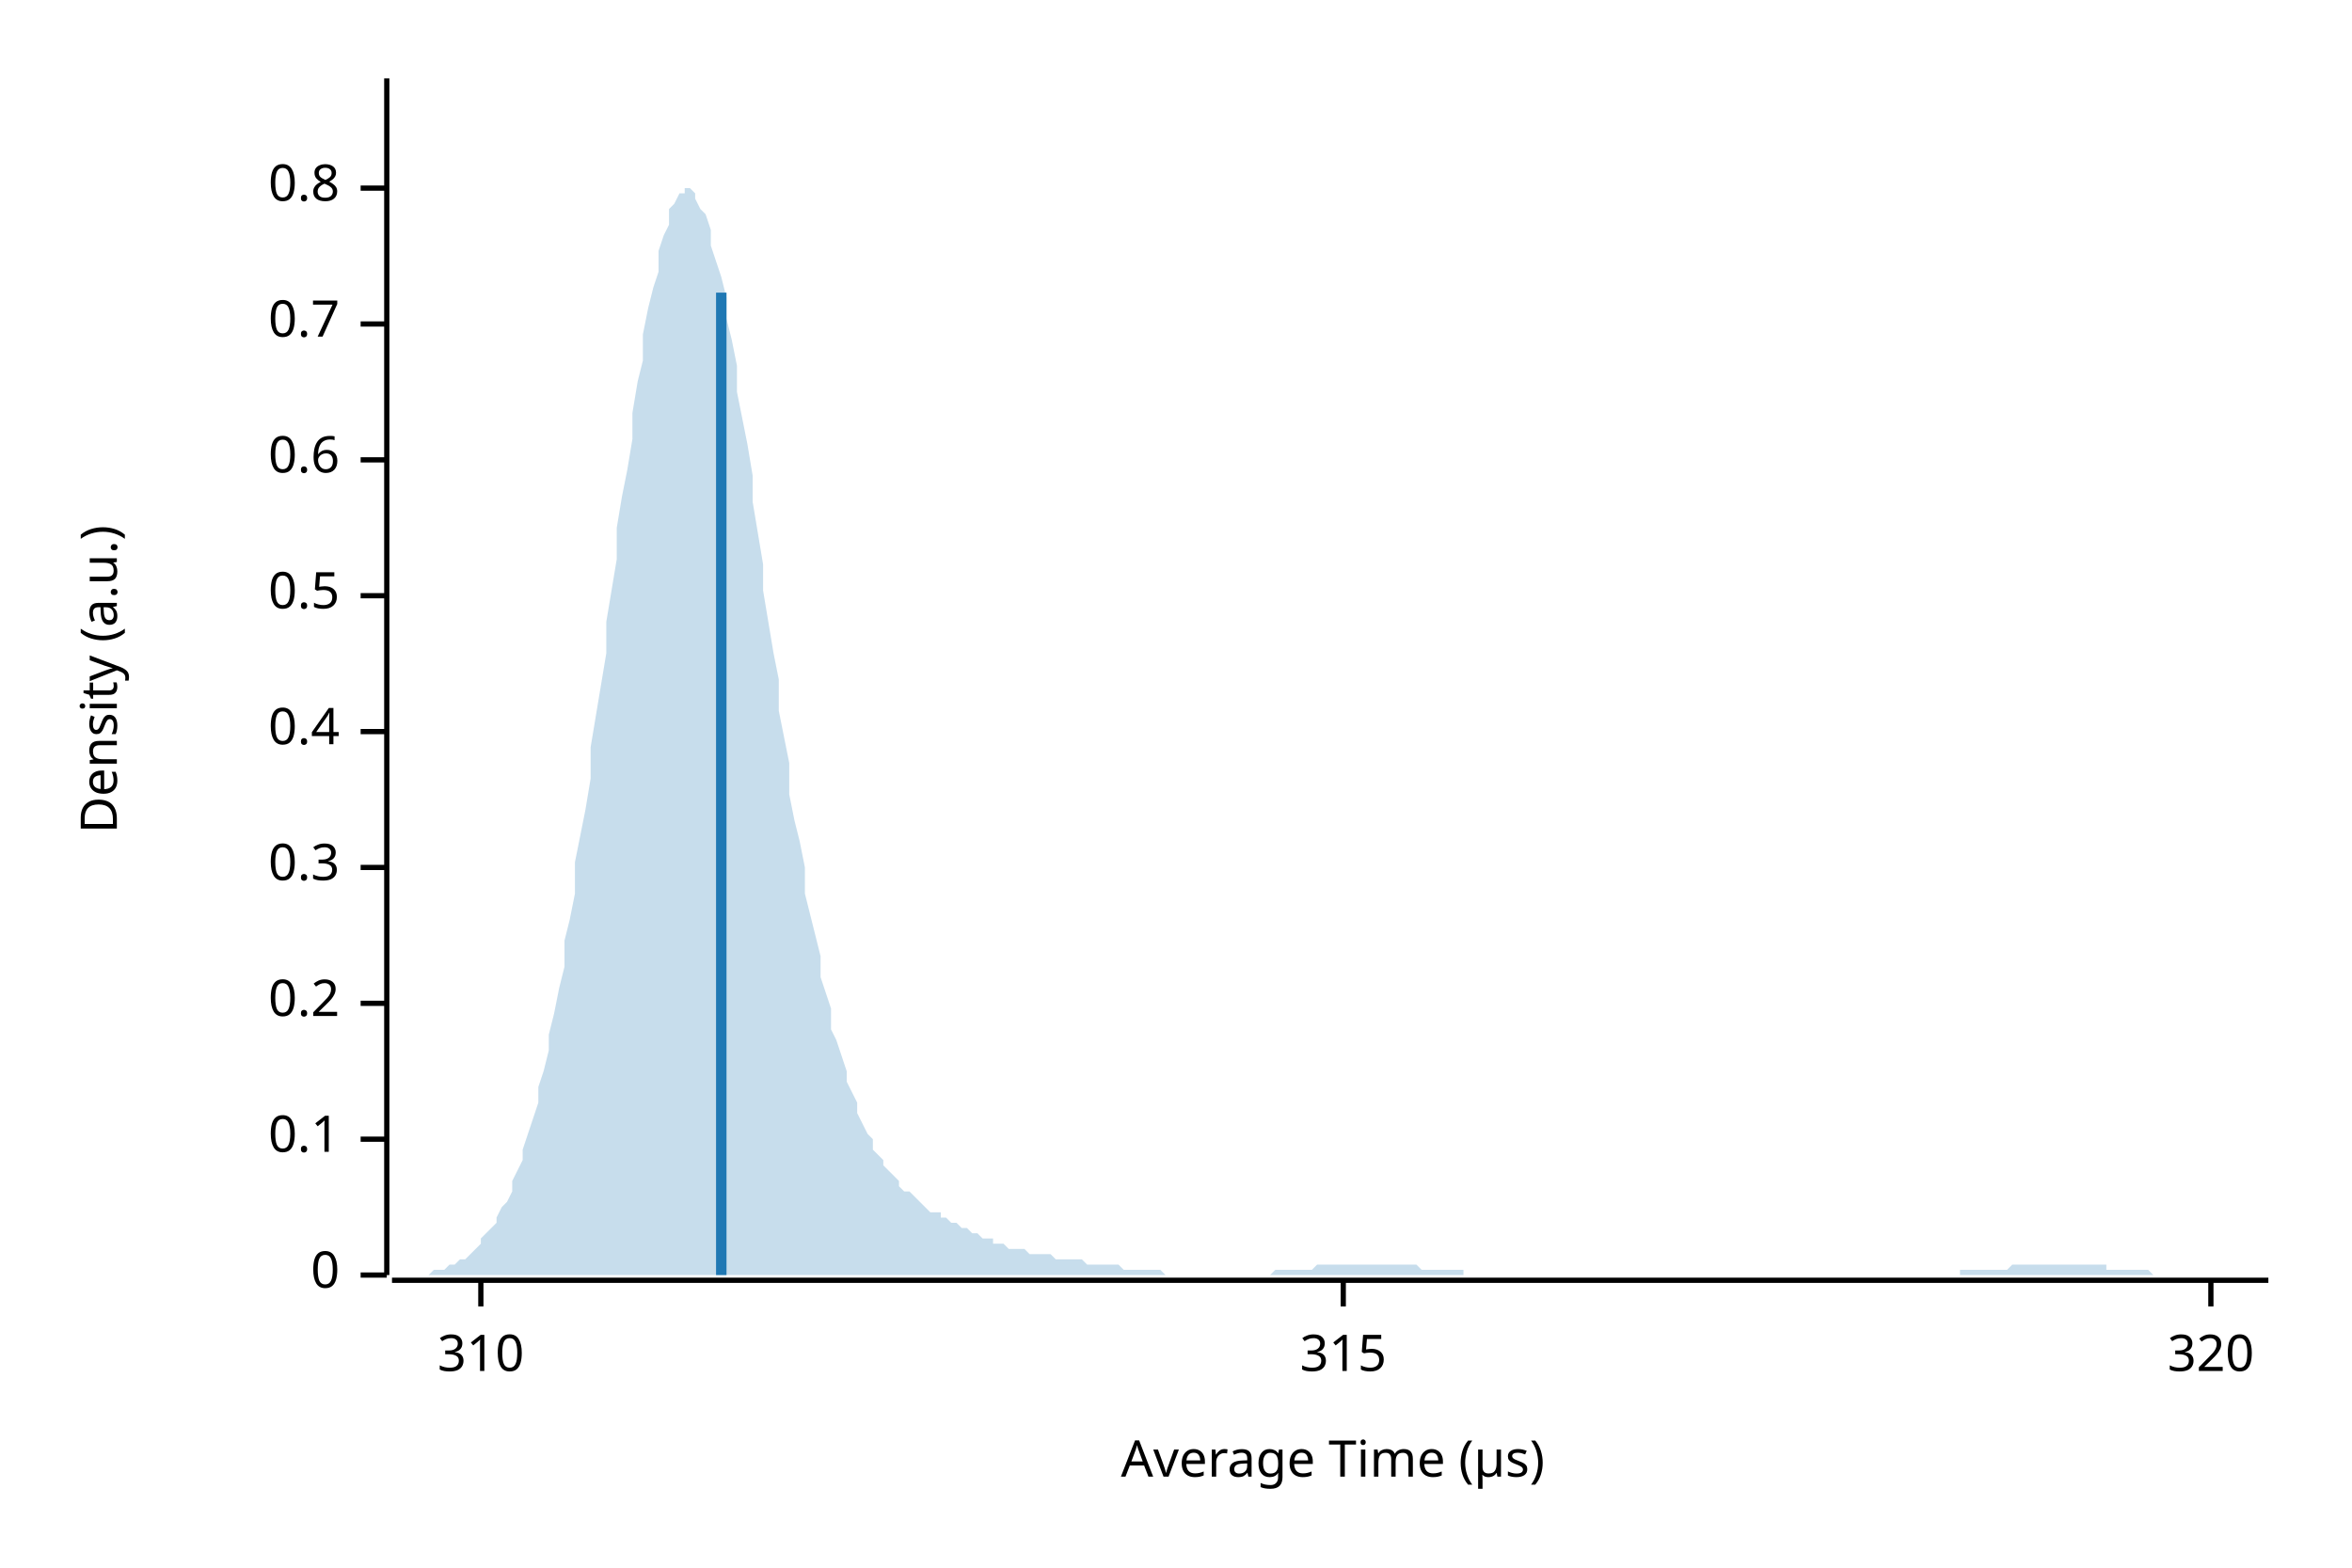
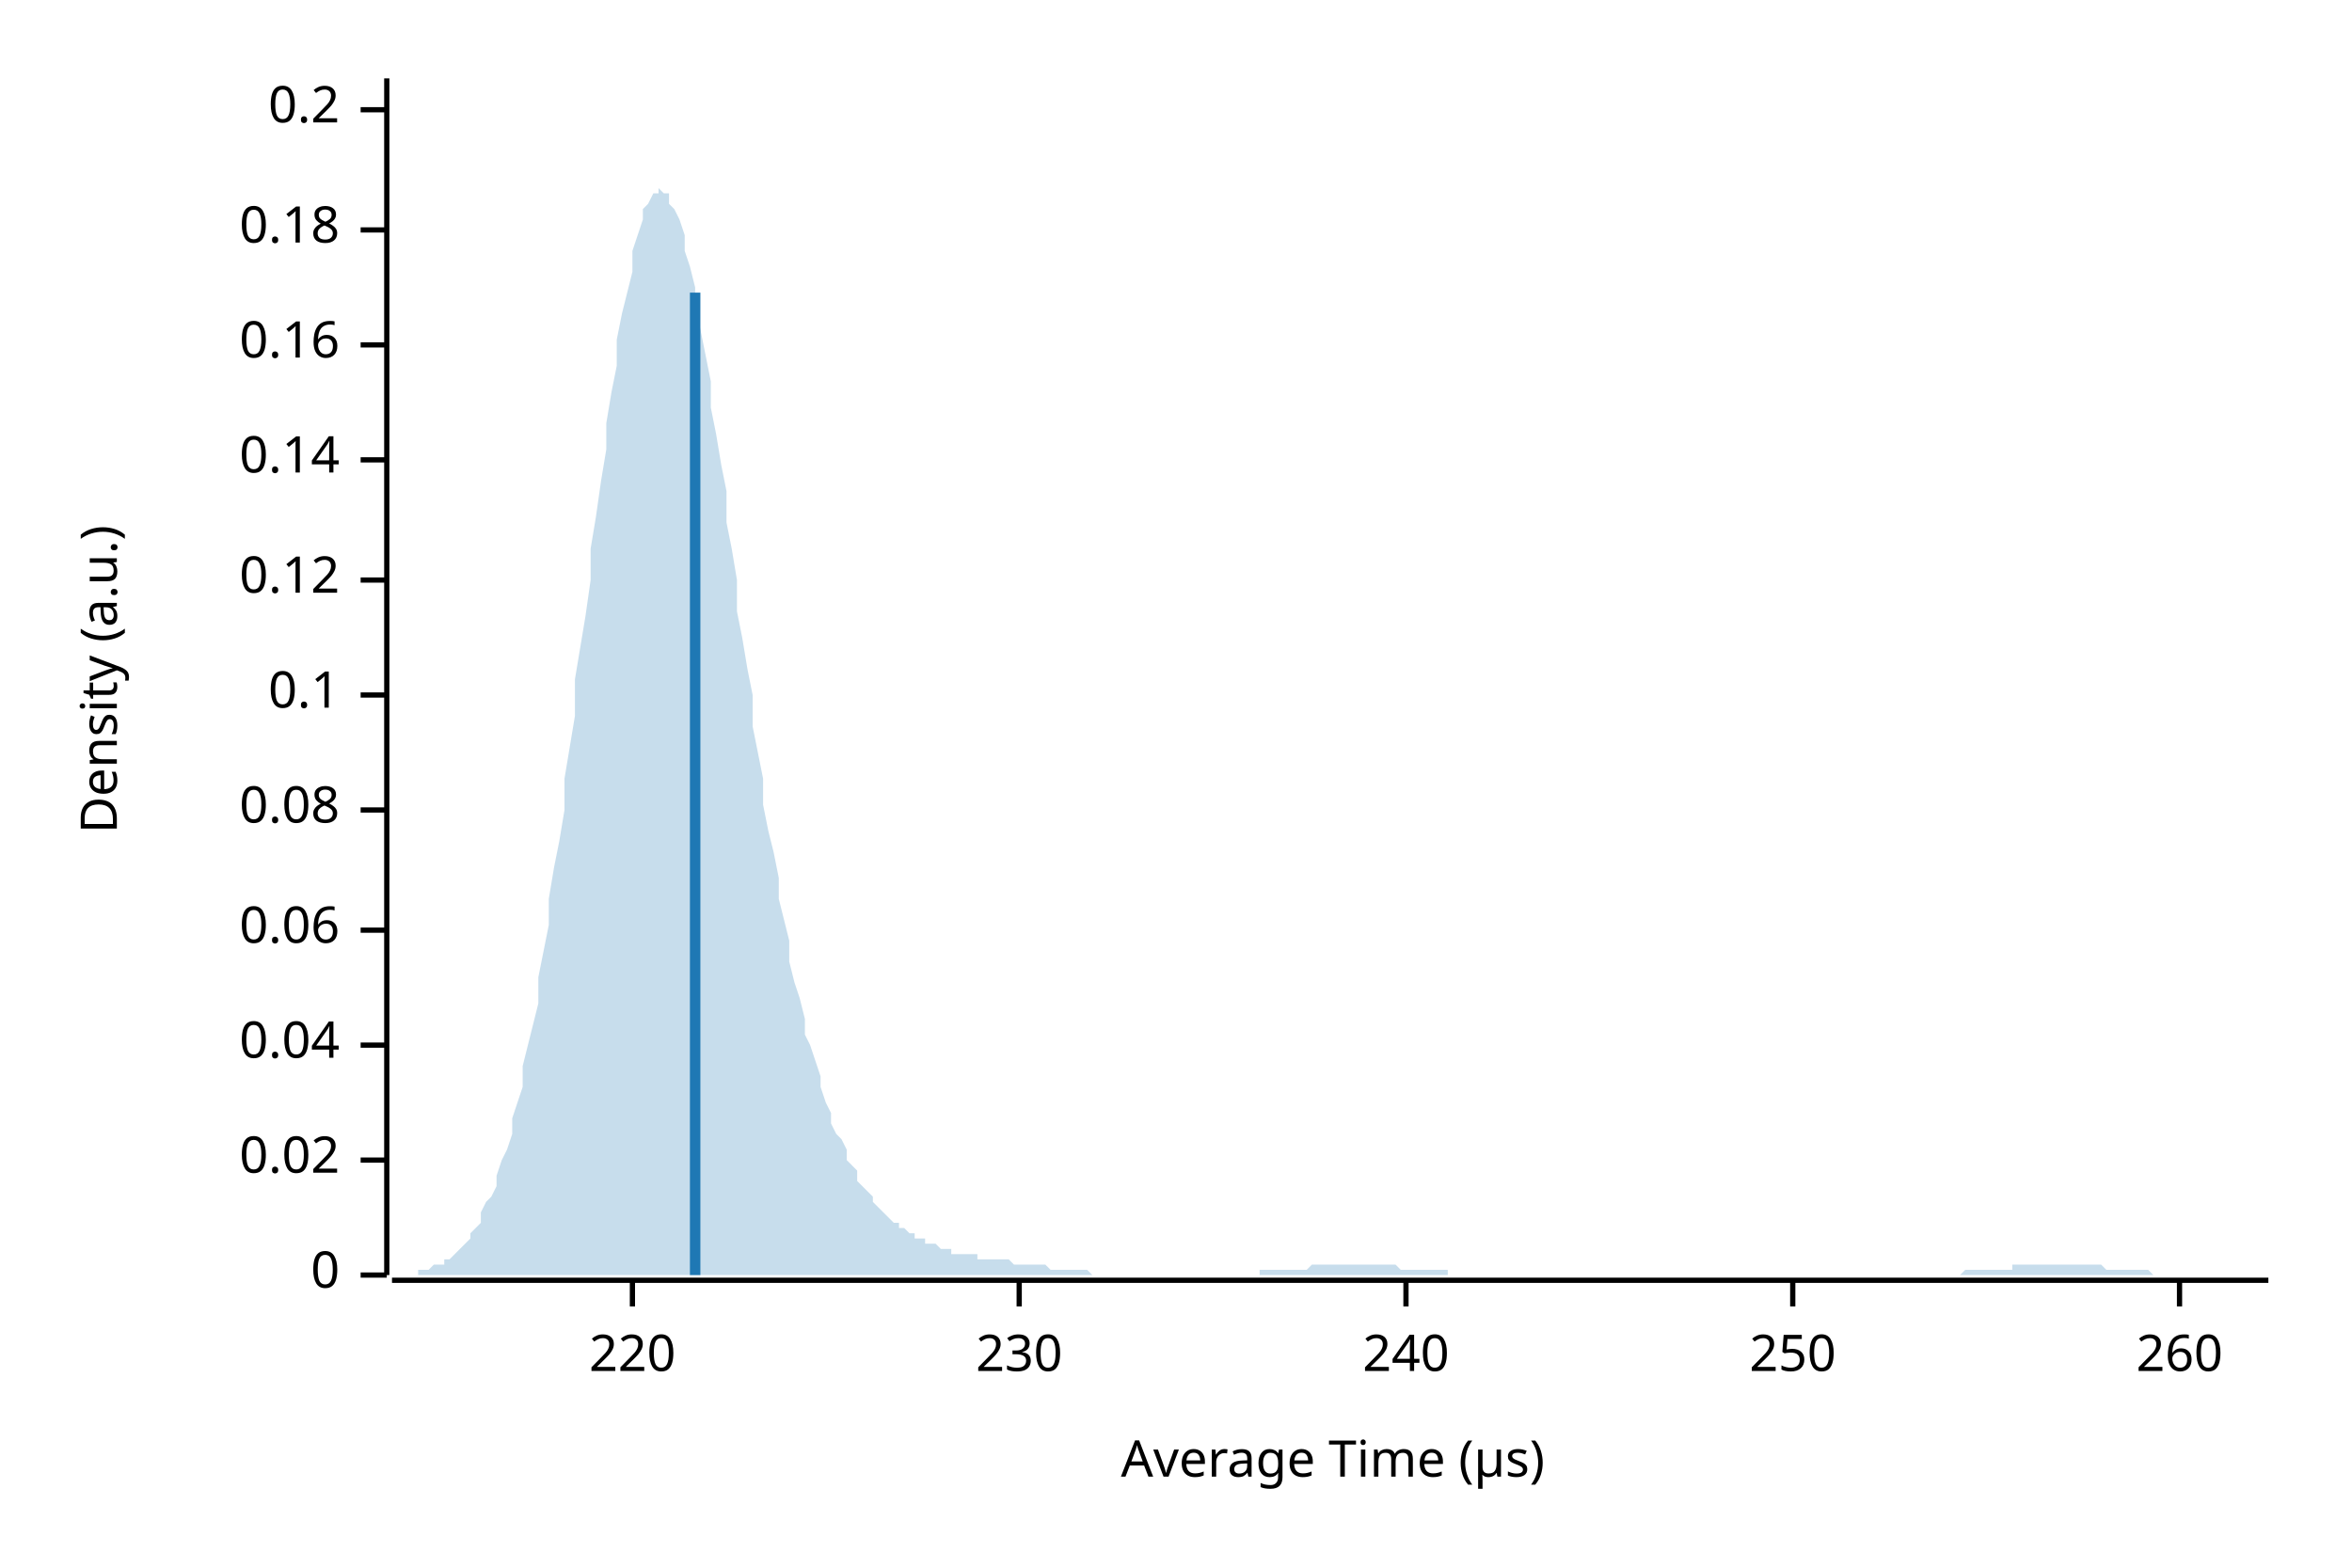
<svg xmlns="http://www.w3.org/2000/svg" width="450" height="300" viewBox="0 0 450 300">
  <text x="15" y="130" dy="0.76em" text-anchor="middle" font-family="sans-serif" font-size="9.677" opacity="1" fill="#000000" transform="rotate(270, 15, 130)">
Density (a.u.)
</text>
  <text x="255" y="285" dy="-0.5ex" text-anchor="middle" font-family="sans-serif" font-size="9.677" opacity="1" fill="#000000">
Average Time (µs)
</text>
  <polyline fill="none" opacity="1" stroke="#000000" stroke-width="1" points="74,15 74,244 " />
  <text x="65" y="244" dy="0.5ex" text-anchor="end" font-family="sans-serif" font-size="9.677" opacity="1" fill="#000000">
0
</text>
  <polyline fill="none" opacity="1" stroke="#000000" stroke-width="1" points="69,244 74,244 " />
-   <text x="65" y="218" dy="0.5ex" text-anchor="end" font-family="sans-serif" font-size="9.677" opacity="1" fill="#000000">
+   <text x="65" y="222" dy="0.5ex" text-anchor="end" font-family="sans-serif" font-size="9.677" opacity="1" fill="#000000">
+ 0.02
+ </text>
+   <polyline fill="none" opacity="1" stroke="#000000" stroke-width="1" points="69,222 74,222 " />
+   <text x="65" y="200" dy="0.5ex" text-anchor="end" font-family="sans-serif" font-size="9.677" opacity="1" fill="#000000">
+ 0.04
+ </text>
+   <polyline fill="none" opacity="1" stroke="#000000" stroke-width="1" points="69,200 74,200 " />
+   <text x="65" y="178" dy="0.5ex" text-anchor="end" font-family="sans-serif" font-size="9.677" opacity="1" fill="#000000">
+ 0.06
+ </text>
+   <polyline fill="none" opacity="1" stroke="#000000" stroke-width="1" points="69,178 74,178 " />
+   <text x="65" y="155" dy="0.5ex" text-anchor="end" font-family="sans-serif" font-size="9.677" opacity="1" fill="#000000">
+ 0.08
+ </text>
+   <polyline fill="none" opacity="1" stroke="#000000" stroke-width="1" points="69,155 74,155 " />
+   <text x="65" y="133" dy="0.5ex" text-anchor="end" font-family="sans-serif" font-size="9.677" opacity="1" fill="#000000">
0.1
</text>
-   <polyline fill="none" opacity="1" stroke="#000000" stroke-width="1" points="69,218 74,218 " />
-   <text x="65" y="192" dy="0.5ex" text-anchor="end" font-family="sans-serif" font-size="9.677" opacity="1" fill="#000000">
+   <polyline fill="none" opacity="1" stroke="#000000" stroke-width="1" points="69,133 74,133 " />
+   <text x="65" y="111" dy="0.5ex" text-anchor="end" font-family="sans-serif" font-size="9.677" opacity="1" fill="#000000">
+ 0.12
+ </text>
+   <polyline fill="none" opacity="1" stroke="#000000" stroke-width="1" points="69,111 74,111 " />
+   <text x="65" y="88" dy="0.5ex" text-anchor="end" font-family="sans-serif" font-size="9.677" opacity="1" fill="#000000">
+ 0.14
+ </text>
+   <polyline fill="none" opacity="1" stroke="#000000" stroke-width="1" points="69,88 74,88 " />
+   <text x="65" y="66" dy="0.5ex" text-anchor="end" font-family="sans-serif" font-size="9.677" opacity="1" fill="#000000">
+ 0.16
+ </text>
+   <polyline fill="none" opacity="1" stroke="#000000" stroke-width="1" points="69,66 74,66 " />
+   <text x="65" y="44" dy="0.5ex" text-anchor="end" font-family="sans-serif" font-size="9.677" opacity="1" fill="#000000">
+ 0.18
+ </text>
+   <polyline fill="none" opacity="1" stroke="#000000" stroke-width="1" points="69,44 74,44 " />
+   <text x="65" y="21" dy="0.5ex" text-anchor="end" font-family="sans-serif" font-size="9.677" opacity="1" fill="#000000">
0.2
</text>
-   <polyline fill="none" opacity="1" stroke="#000000" stroke-width="1" points="69,192 74,192 " />
-   <text x="65" y="166" dy="0.5ex" text-anchor="end" font-family="sans-serif" font-size="9.677" opacity="1" fill="#000000">
- 0.3
+   <polyline fill="none" opacity="1" stroke="#000000" stroke-width="1" points="69,21 74,21 " />
+   <polyline fill="none" opacity="1" stroke="#000000" stroke-width="1" points="75,245 434,245 " />
+   <text x="121" y="255" dy="0.76em" text-anchor="middle" font-family="sans-serif" font-size="9.677" opacity="1" fill="#000000">
+ 220
</text>
-   <polyline fill="none" opacity="1" stroke="#000000" stroke-width="1" points="69,166 74,166 " />
-   <text x="65" y="140" dy="0.5ex" text-anchor="end" font-family="sans-serif" font-size="9.677" opacity="1" fill="#000000">
- 0.4
+   <polyline fill="none" opacity="1" stroke="#000000" stroke-width="1" points="121,245 121,250 " />
+   <text x="195" y="255" dy="0.76em" text-anchor="middle" font-family="sans-serif" font-size="9.677" opacity="1" fill="#000000">
+ 230
</text>
-   <polyline fill="none" opacity="1" stroke="#000000" stroke-width="1" points="69,140 74,140 " />
-   <text x="65" y="114" dy="0.5ex" text-anchor="end" font-family="sans-serif" font-size="9.677" opacity="1" fill="#000000">
- 0.5
+   <polyline fill="none" opacity="1" stroke="#000000" stroke-width="1" points="195,245 195,250 " />
+   <text x="269" y="255" dy="0.76em" text-anchor="middle" font-family="sans-serif" font-size="9.677" opacity="1" fill="#000000">
+ 240
</text>
-   <polyline fill="none" opacity="1" stroke="#000000" stroke-width="1" points="69,114 74,114 " />
-   <text x="65" y="88" dy="0.5ex" text-anchor="end" font-family="sans-serif" font-size="9.677" opacity="1" fill="#000000">
- 0.6
+   <polyline fill="none" opacity="1" stroke="#000000" stroke-width="1" points="269,245 269,250 " />
+   <text x="343" y="255" dy="0.76em" text-anchor="middle" font-family="sans-serif" font-size="9.677" opacity="1" fill="#000000">
+ 250
</text>
-   <polyline fill="none" opacity="1" stroke="#000000" stroke-width="1" points="69,88 74,88 " />
-   <text x="65" y="62" dy="0.5ex" text-anchor="end" font-family="sans-serif" font-size="9.677" opacity="1" fill="#000000">
- 0.7
+   <polyline fill="none" opacity="1" stroke="#000000" stroke-width="1" points="343,245 343,250 " />
+   <text x="417" y="255" dy="0.76em" text-anchor="middle" font-family="sans-serif" font-size="9.677" opacity="1" fill="#000000">
+ 260
</text>
-   <polyline fill="none" opacity="1" stroke="#000000" stroke-width="1" points="69,62 74,62 " />
-   <text x="65" y="36" dy="0.5ex" text-anchor="end" font-family="sans-serif" font-size="9.677" opacity="1" fill="#000000">
- 0.8
- </text>
-   <polyline fill="none" opacity="1" stroke="#000000" stroke-width="1" points="69,36 74,36 " />
-   <polyline fill="none" opacity="1" stroke="#000000" stroke-width="1" points="75,245 434,245 " />
-   <text x="92" y="255" dy="0.76em" text-anchor="middle" font-family="sans-serif" font-size="9.677" opacity="1" fill="#000000">
- 310
- </text>
-   <polyline fill="none" opacity="1" stroke="#000000" stroke-width="1" points="92,245 92,250 " />
-   <text x="257" y="255" dy="0.76em" text-anchor="middle" font-family="sans-serif" font-size="9.677" opacity="1" fill="#000000">
- 315
- </text>
-   <polyline fill="none" opacity="1" stroke="#000000" stroke-width="1" points="257,245 257,250 " />
-   <text x="423" y="255" dy="0.76em" text-anchor="middle" font-family="sans-serif" font-size="9.677" opacity="1" fill="#000000">
- 320
- </text>
-   <polyline fill="none" opacity="1" stroke="#000000" stroke-width="1" points="423,245 423,250 " />
-   <polygon opacity="0.25" fill="#1F78B4" points="75,244 75,244 76,244 77,244 77,244 78,244 79,244 80,244 80,244 81,244 82,244 82,244 83,243 84,243 85,243 85,243 86,242 87,242 87,242 88,241 89,241 90,240 90,240 91,239 92,238 92,237 93,236 94,235 95,234 95,233 96,231 97,230 98,228 98,226 99,224 100,222 100,220 101,217 102,214 103,211 103,208 104,205 105,201 105,198 106,194 107,189 108,185 108,180 109,176 110,171 110,165 111,160 112,155 113,149 113,143 114,137 115,131 116,125 116,119 117,113 118,107 118,101 119,95 120,90 121,84 121,79 122,73 123,69 123,64 124,59 125,55 126,52 126,48 127,45 128,43 128,40 129,39 130,37 131,37 131,36 132,36 133,37 133,38 134,40 135,41 136,44 136,47 137,50 138,53 139,57 139,61 140,65 141,70 141,75 142,80 143,85 144,91 144,96 145,102 146,108 146,113 147,119 148,125 149,130 149,136 150,141 151,146 151,152 152,157 153,161 154,166 154,171 155,175 156,179 157,183 157,187 158,190 159,193 159,197 160,199 161,202 162,205 162,207 163,209 164,211 164,213 165,215 166,217 167,218 167,220 168,221 169,222 169,223 170,224 171,225 172,226 172,227 173,228 174,228 175,229 175,229 176,230 177,231 177,231 178,232 179,232 180,232 180,233 181,233 182,234 182,234 183,234 184,235 185,235 185,235 186,236 187,236 187,236 188,237 189,237 190,237 190,238 191,238 192,238 192,238 193,239 194,239 195,239 195,239 196,239 197,240 198,240 198,240 199,240 200,240 200,240 201,240 202,241 203,241 203,241 204,241 205,241 205,241 206,241 207,241 208,242 208,242 209,242 210,242 210,242 211,242 212,242 213,242 213,242 214,242 215,243 216,243 216,243 217,243 218,243 218,243 219,243 220,243 221,243 221,243 222,243 223,244 223,244 224,244 225,244 226,244 226,244 227,244 228,244 228,244 229,244 230,244 231,244 231,244 232,244 233,244 233,244 234,244 235,244 236,244 236,244 237,244 238,244 239,244 239,244 240,244 241,244 241,244 242,244 243,244 244,243 244,243 245,243 246,243 246,243 247,243 248,243 249,243 249,243 250,243 251,243 251,243 252,242 253,242 254,242 254,242 255,242 256,242 257,242 257,242 258,242 259,242 259,242 260,242 261,242 262,242 262,242 263,242 264,242 264,242 265,242 266,242 267,242 267,242 268,242 269,242 269,242 270,242 271,242 272,243 272,243 273,243 274,243 275,243 275,243 276,243 277,243 277,243 278,243 279,243 280,243 280,244 281,244 282,244 282,244 283,244 284,244 285,244 285,244 286,244 287,244 287,244 288,244 289,244 290,244 290,244 291,244 292,244 292,244 293,244 294,244 295,244 295,244 296,244 297,244 298,244 298,244 299,244 300,244 300,244 301,244 302,244 303,244 303,244 304,244 305,244 305,244 306,244 307,244 308,244 308,244 309,244 310,244 310,244 311,244 312,244 313,244 313,244 314,244 315,244 316,244 316,244 317,244 318,244 318,244 319,244 320,244 321,244 321,244 322,244 323,244 323,244 324,244 325,244 326,244 326,244 327,244 328,244 328,244 329,244 330,244 331,244 331,244 332,244 333,244 333,244 334,244 335,244 336,244 336,244 337,244 338,244 339,244 339,244 340,244 341,244 341,244 342,244 343,244 344,244 344,244 345,244 346,244 346,244 347,244 348,244 349,244 349,244 350,244 351,244 351,244 352,244 353,244 354,244 354,244 355,244 356,244 357,244 357,244 358,244 359,244 359,244 360,244 361,244 362,244 362,244 363,244 364,244 364,244 365,244 366,244 367,244 367,244 368,244 369,244 369,244 370,244 371,244 372,244 372,244 373,244 374,244 375,244 375,243 376,243 377,243 377,243 378,243 379,243 380,243 380,243 381,243 382,243 382,243 383,243 384,243 385,242 385,242 386,242 387,242 387,242 388,242 389,242 390,242 390,242 391,242 392,242 392,242 393,242 394,242 395,242 395,242 396,242 397,242 398,242 398,242 399,242 400,242 400,242 401,242 402,242 403,242 403,243 404,243 405,243 405,243 406,243 407,243 408,243 408,243 409,243 410,243 410,243 411,243 412,244 413,244 413,244 414,244 415,244 416,244 416,244 417,244 418,244 418,244 419,244 420,244 421,244 421,244 422,244 423,244 423,244 424,244 425,244 426,244 426,244 427,244 428,244 428,244 429,244 430,244 431,244 431,244 432,244 433,244 434,244 434,244 75,244 " />
-   <polyline fill="none" opacity="1" stroke="#1F78B4" stroke-width="2" points="138,244 138,56 " />
+   <polyline fill="none" opacity="1" stroke="#000000" stroke-width="1" points="417,245 417,250 " />
+   <polygon opacity="0.25" fill="#1F78B4" points="75,244 75,244 76,244 77,244 77,244 78,244 79,244 80,244 80,243 81,243 82,243 82,243 83,242 84,242 85,242 85,241 86,241 87,240 87,240 88,239 89,238 90,237 90,236 91,235 92,234 92,232 93,230 94,229 95,227 95,225 96,222 97,220 98,217 98,214 99,211 100,208 100,204 101,200 102,196 103,192 103,187 104,182 105,177 105,172 106,166 107,161 108,155 108,149 109,143 110,137 110,130 111,124 112,118 113,111 113,105 114,99 115,92 116,86 116,81 117,75 118,70 118,65 119,60 120,56 121,52 121,48 122,45 123,42 123,40 124,39 125,37 126,37 126,36 127,37 128,37 128,39 129,40 130,42 131,45 131,48 132,51 133,55 133,59 134,63 135,68 136,73 136,78 137,83 138,89 139,94 139,100 140,105 141,111 141,117 142,122 143,128 144,133 144,139 145,144 146,149 146,154 147,159 148,163 149,168 149,172 150,176 151,180 151,184 152,188 153,191 154,195 154,198 155,200 156,203 157,206 157,208 158,211 159,213 159,215 160,217 161,218 162,220 162,222 163,223 164,224 164,226 165,227 166,228 167,229 167,230 168,231 169,232 169,232 170,233 171,234 172,234 172,235 173,235 174,236 175,236 175,237 176,237 177,237 177,238 178,238 179,238 180,239 180,239 181,239 182,239 182,240 183,240 184,240 185,240 185,240 186,240 187,240 187,241 188,241 189,241 190,241 190,241 191,241 192,241 192,241 193,241 194,242 195,242 195,242 196,242 197,242 198,242 198,242 199,242 200,242 200,242 201,243 202,243 203,243 203,243 204,243 205,243 205,243 206,243 207,243 208,243 208,243 209,244 210,244 210,244 211,244 212,244 213,244 213,244 214,244 215,244 216,244 216,244 217,244 218,244 218,244 219,244 220,244 221,244 221,244 222,244 223,244 223,244 224,244 225,244 226,244 226,244 227,244 228,244 228,244 229,244 230,244 231,244 231,244 232,244 233,244 233,244 234,244 235,244 236,244 236,244 237,244 238,244 239,244 239,244 240,244 241,244 241,243 242,243 243,243 244,243 244,243 245,243 246,243 246,243 247,243 248,243 249,243 249,243 250,243 251,242 251,242 252,242 253,242 254,242 254,242 255,242 256,242 257,242 257,242 258,242 259,242 259,242 260,242 261,242 262,242 262,242 263,242 264,242 264,242 265,242 266,242 267,242 267,242 268,243 269,243 269,243 270,243 271,243 272,243 272,243 273,243 274,243 275,243 275,243 276,243 277,243 277,244 278,244 279,244 280,244 280,244 281,244 282,244 282,244 283,244 284,244 285,244 285,244 286,244 287,244 287,244 288,244 289,244 290,244 290,244 291,244 292,244 292,244 293,244 294,244 295,244 295,244 296,244 297,244 298,244 298,244 299,244 300,244 300,244 301,244 302,244 303,244 303,244 304,244 305,244 305,244 306,244 307,244 308,244 308,244 309,244 310,244 310,244 311,244 312,244 313,244 313,244 314,244 315,244 316,244 316,244 317,244 318,244 318,244 319,244 320,244 321,244 321,244 322,244 323,244 323,244 324,244 325,244 326,244 326,244 327,244 328,244 328,244 329,244 330,244 331,244 331,244 332,244 333,244 333,244 334,244 335,244 336,244 336,244 337,244 338,244 339,244 339,244 340,244 341,244 341,244 342,244 343,244 344,244 344,244 345,244 346,244 346,244 347,244 348,244 349,244 349,244 350,244 351,244 351,244 352,244 353,244 354,244 354,244 355,244 356,244 357,244 357,244 358,244 359,244 359,244 360,244 361,244 362,244 362,244 363,244 364,244 364,244 365,244 366,244 367,244 367,244 368,244 369,244 369,244 370,244 371,244 372,244 372,244 373,244 374,244 375,244 375,244 376,243 377,243 377,243 378,243 379,243 380,243 380,243 381,243 382,243 382,243 383,243 384,243 385,243 385,242 386,242 387,242 387,242 388,242 389,242 390,242 390,242 391,242 392,242 392,242 393,242 394,242 395,242 395,242 396,242 397,242 398,242 398,242 399,242 400,242 400,242 401,242 402,242 403,243 403,243 404,243 405,243 405,243 406,243 407,243 408,243 408,243 409,243 410,243 410,243 411,243 412,244 413,244 413,244 414,244 415,244 416,244 416,244 417,244 418,244 418,244 419,244 420,244 421,244 421,244 422,244 423,244 423,244 424,244 425,244 426,244 426,244 427,244 428,244 428,244 429,244 430,244 431,244 431,244 432,244 433,244 434,244 434,244 75,244 " />
+   <polyline fill="none" opacity="1" stroke="#1F78B4" stroke-width="2" points="133,244 133,56 " />
</svg>
